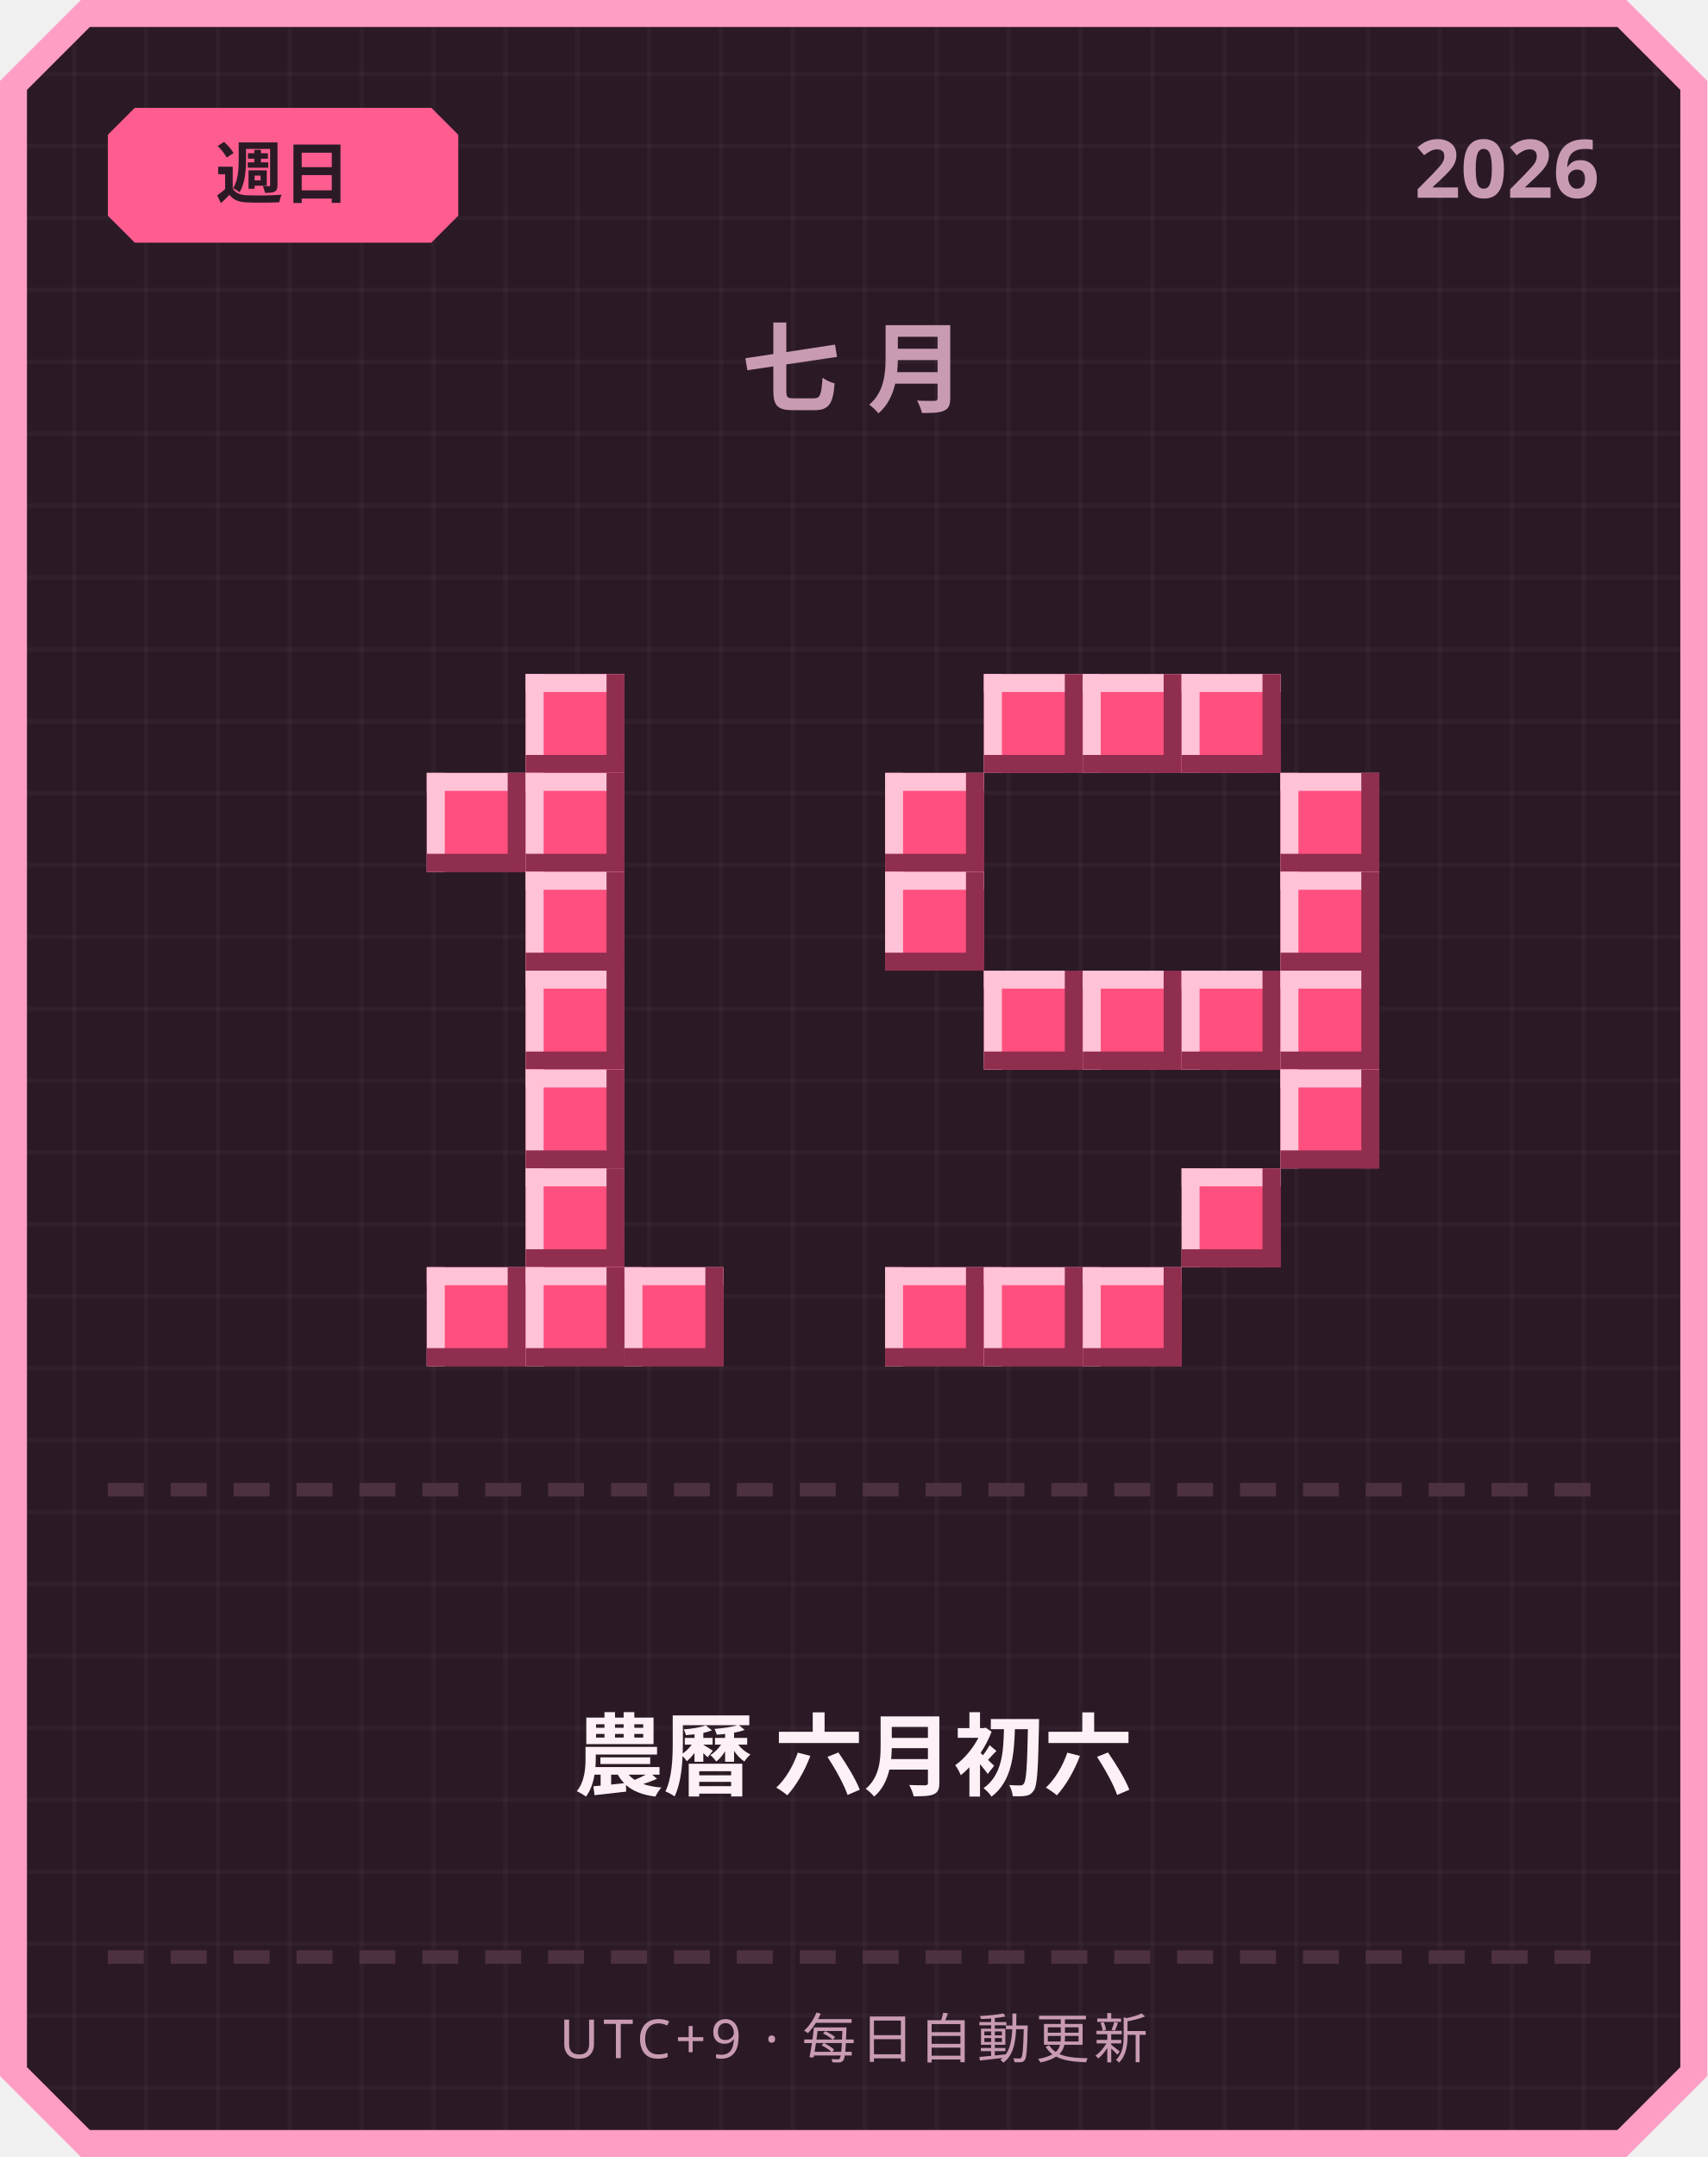
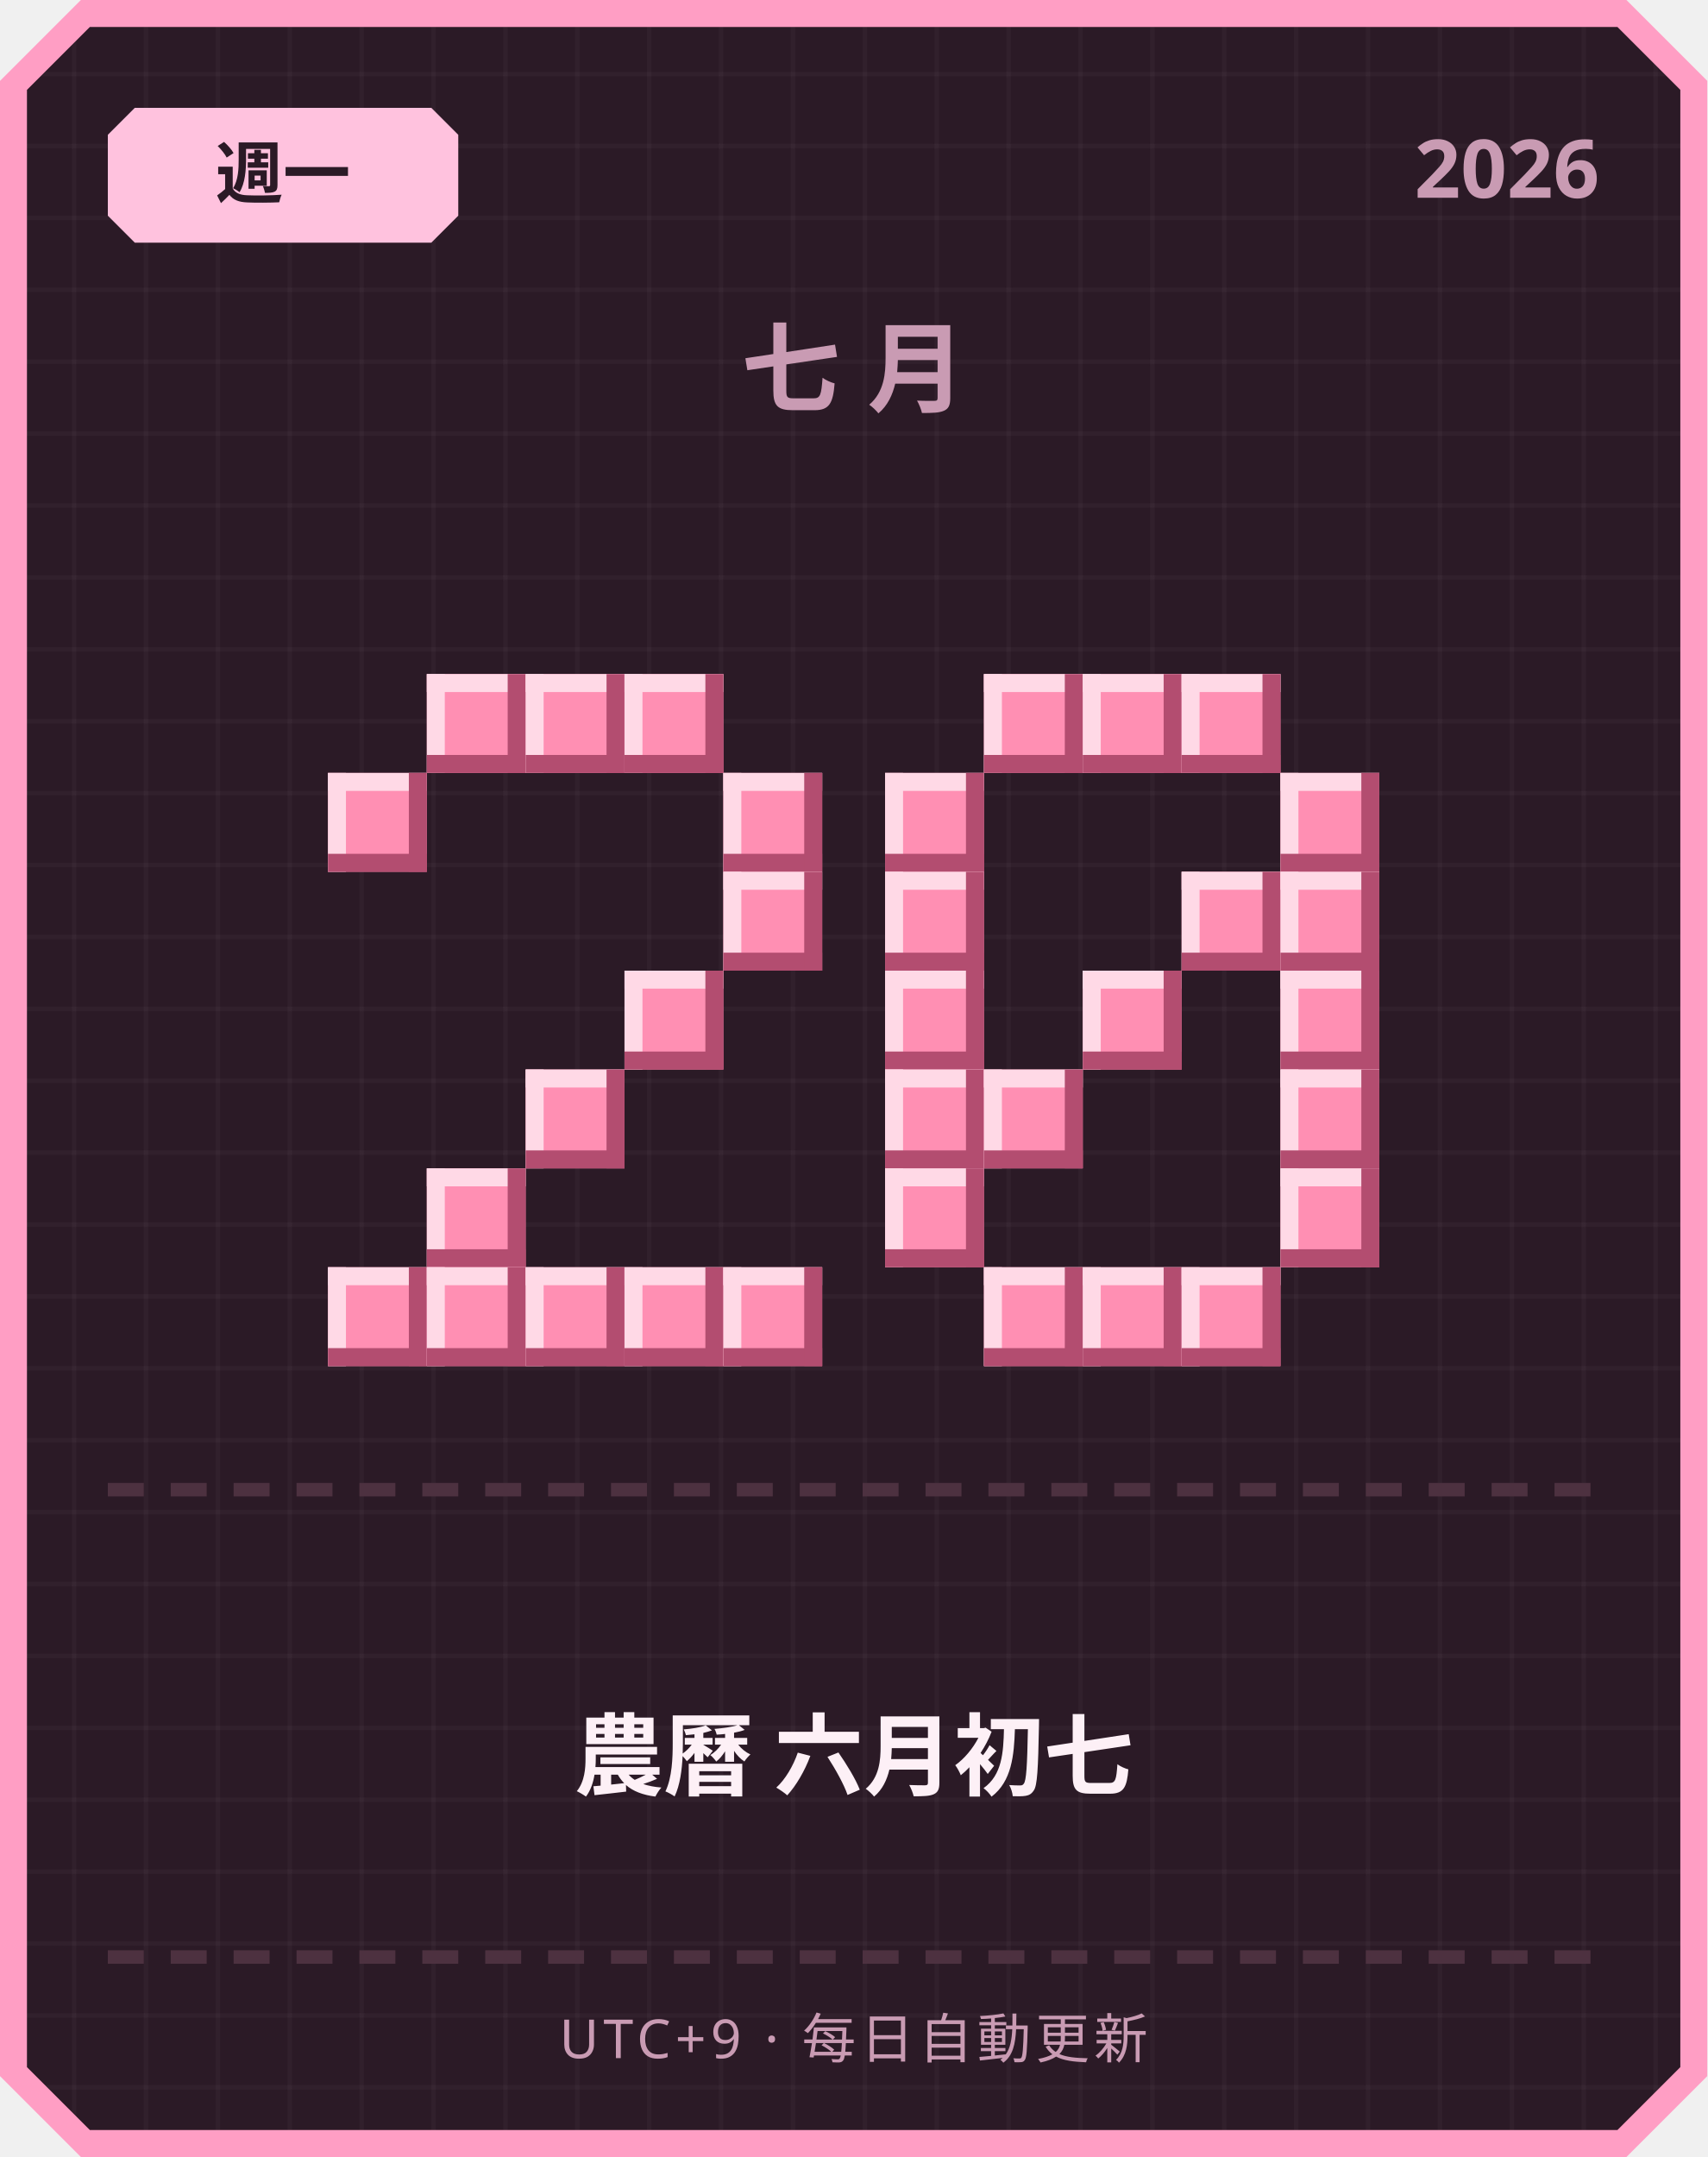
<svg xmlns="http://www.w3.org/2000/svg" width="380" height="480" viewBox="0 0 380 480">
  <defs>
    <pattern id="grid" width="16" height="16" patternUnits="userSpaceOnUse">
      <rect width="16" height="16" fill="#2b1a26" />
      <rect width="1" height="16" fill="#ffffff" opacity="0.03" />
      <rect width="16" height="1" fill="#ffffff" opacity="0.03" />
    </pattern>
  </defs>
  <path d="M 18,0 L 362,0 L 380,18 L 380,462 L 362,480 L 18,480 L 0,462 L 0,18 Z" fill="#ff9ec4" />
  <path d="M 20,6 L 360,6 L 374,20 L 374,460 L 360,474 L 20,474 L 6,460 L 6,20 Z" fill="url(#grid)" />
-   <path d="M 30,24 L 96,24 L 102,30 L 102,48 L 96,54 L 30,54 L 24,48 L 24,30 Z" fill="#ff5d8f" />
-   <text x="63" y="44" text-anchor="middle" font-family="'Segoe UI', sans-serif" font-size="15" font-weight="700" fill="#2b1a26">週日</text>
+   <path d="M 30,24 L 96,24 L 102,30 L 102,48 L 96,54 L 30,54 L 24,48 L 24,30 Z" fill="#ffc2de" />
+   <text x="63" y="44" text-anchor="middle" font-family="'Segoe UI', sans-serif" font-size="15" font-weight="700" fill="#2b1a26">週一</text>
  <text x="356" y="44" text-anchor="end" font-family="'Segoe UI', sans-serif" font-size="18" font-weight="700" fill="#c99bb3">2026</text>
  <text x="190" y="90" text-anchor="middle" font-family="'Segoe UI', sans-serif" font-size="22" font-weight="700" letter-spacing="6" fill="#c99bb3">七月</text>
-   <rect x="117" y="150" width="22" height="22" fill="#ff4f7e" />
-   <rect x="117" y="150" width="22" height="4" fill="#ffc2d6" />
-   <rect x="117" y="150" width="4" height="22" fill="#ffc2d6" />
-   <rect x="117" y="168" width="22" height="4" fill="#8f2e4e" />
-   <rect x="135" y="150" width="4" height="22" fill="#8f2e4e" />
-   <rect x="95" y="172" width="22" height="22" fill="#ff4f7e" />
-   <rect x="95" y="172" width="22" height="4" fill="#ffc2d6" />
-   <rect x="95" y="172" width="4" height="22" fill="#ffc2d6" />
-   <rect x="95" y="190" width="22" height="4" fill="#8f2e4e" />
-   <rect x="113" y="172" width="4" height="22" fill="#8f2e4e" />
-   <rect x="117" y="172" width="22" height="22" fill="#ff4f7e" />
-   <rect x="117" y="172" width="22" height="4" fill="#ffc2d6" />
-   <rect x="117" y="172" width="4" height="22" fill="#ffc2d6" />
-   <rect x="117" y="190" width="22" height="4" fill="#8f2e4e" />
-   <rect x="135" y="172" width="4" height="22" fill="#8f2e4e" />
-   <rect x="117" y="194" width="22" height="22" fill="#ff4f7e" />
-   <rect x="117" y="194" width="22" height="4" fill="#ffc2d6" />
-   <rect x="117" y="194" width="4" height="22" fill="#ffc2d6" />
-   <rect x="117" y="212" width="22" height="4" fill="#8f2e4e" />
-   <rect x="135" y="194" width="4" height="22" fill="#8f2e4e" />
-   <rect x="117" y="216" width="22" height="22" fill="#ff4f7e" />
-   <rect x="117" y="216" width="22" height="4" fill="#ffc2d6" />
-   <rect x="117" y="216" width="4" height="22" fill="#ffc2d6" />
-   <rect x="117" y="234" width="22" height="4" fill="#8f2e4e" />
-   <rect x="135" y="216" width="4" height="22" fill="#8f2e4e" />
-   <rect x="117" y="238" width="22" height="22" fill="#ff4f7e" />
-   <rect x="117" y="238" width="22" height="4" fill="#ffc2d6" />
-   <rect x="117" y="238" width="4" height="22" fill="#ffc2d6" />
-   <rect x="117" y="256" width="22" height="4" fill="#8f2e4e" />
-   <rect x="135" y="238" width="4" height="22" fill="#8f2e4e" />
-   <rect x="117" y="260" width="22" height="22" fill="#ff4f7e" />
-   <rect x="117" y="260" width="22" height="4" fill="#ffc2d6" />
-   <rect x="117" y="260" width="4" height="22" fill="#ffc2d6" />
-   <rect x="117" y="278" width="22" height="4" fill="#8f2e4e" />
-   <rect x="135" y="260" width="4" height="22" fill="#8f2e4e" />
-   <rect x="95" y="282" width="22" height="22" fill="#ff4f7e" />
-   <rect x="95" y="282" width="22" height="4" fill="#ffc2d6" />
-   <rect x="95" y="282" width="4" height="22" fill="#ffc2d6" />
-   <rect x="95" y="300" width="22" height="4" fill="#8f2e4e" />
-   <rect x="113" y="282" width="4" height="22" fill="#8f2e4e" />
-   <rect x="117" y="282" width="22" height="22" fill="#ff4f7e" />
-   <rect x="117" y="282" width="22" height="4" fill="#ffc2d6" />
-   <rect x="117" y="282" width="4" height="22" fill="#ffc2d6" />
-   <rect x="117" y="300" width="22" height="4" fill="#8f2e4e" />
-   <rect x="135" y="282" width="4" height="22" fill="#8f2e4e" />
-   <rect x="139" y="282" width="22" height="22" fill="#ff4f7e" />
-   <rect x="139" y="282" width="22" height="4" fill="#ffc2d6" />
-   <rect x="139" y="282" width="4" height="22" fill="#ffc2d6" />
-   <rect x="139" y="300" width="22" height="4" fill="#8f2e4e" />
-   <rect x="157" y="282" width="4" height="22" fill="#8f2e4e" />
-   <rect x="219" y="150" width="22" height="22" fill="#ff4f7e" />
-   <rect x="219" y="150" width="22" height="4" fill="#ffc2d6" />
-   <rect x="219" y="150" width="4" height="22" fill="#ffc2d6" />
-   <rect x="219" y="168" width="22" height="4" fill="#8f2e4e" />
-   <rect x="237" y="150" width="4" height="22" fill="#8f2e4e" />
-   <rect x="241" y="150" width="22" height="22" fill="#ff4f7e" />
-   <rect x="241" y="150" width="22" height="4" fill="#ffc2d6" />
-   <rect x="241" y="150" width="4" height="22" fill="#ffc2d6" />
-   <rect x="241" y="168" width="22" height="4" fill="#8f2e4e" />
-   <rect x="259" y="150" width="4" height="22" fill="#8f2e4e" />
-   <rect x="263" y="150" width="22" height="22" fill="#ff4f7e" />
-   <rect x="263" y="150" width="22" height="4" fill="#ffc2d6" />
-   <rect x="263" y="150" width="4" height="22" fill="#ffc2d6" />
-   <rect x="263" y="168" width="22" height="4" fill="#8f2e4e" />
-   <rect x="281" y="150" width="4" height="22" fill="#8f2e4e" />
-   <rect x="197" y="172" width="22" height="22" fill="#ff4f7e" />
-   <rect x="197" y="172" width="22" height="4" fill="#ffc2d6" />
-   <rect x="197" y="172" width="4" height="22" fill="#ffc2d6" />
-   <rect x="197" y="190" width="22" height="4" fill="#8f2e4e" />
-   <rect x="215" y="172" width="4" height="22" fill="#8f2e4e" />
-   <rect x="285" y="172" width="22" height="22" fill="#ff4f7e" />
-   <rect x="285" y="172" width="22" height="4" fill="#ffc2d6" />
-   <rect x="285" y="172" width="4" height="22" fill="#ffc2d6" />
-   <rect x="285" y="190" width="22" height="4" fill="#8f2e4e" />
-   <rect x="303" y="172" width="4" height="22" fill="#8f2e4e" />
-   <rect x="197" y="194" width="22" height="22" fill="#ff4f7e" />
-   <rect x="197" y="194" width="22" height="4" fill="#ffc2d6" />
-   <rect x="197" y="194" width="4" height="22" fill="#ffc2d6" />
-   <rect x="197" y="212" width="22" height="4" fill="#8f2e4e" />
-   <rect x="215" y="194" width="4" height="22" fill="#8f2e4e" />
-   <rect x="285" y="194" width="22" height="22" fill="#ff4f7e" />
-   <rect x="285" y="194" width="22" height="4" fill="#ffc2d6" />
-   <rect x="285" y="194" width="4" height="22" fill="#ffc2d6" />
-   <rect x="285" y="212" width="22" height="4" fill="#8f2e4e" />
-   <rect x="303" y="194" width="4" height="22" fill="#8f2e4e" />
-   <rect x="219" y="216" width="22" height="22" fill="#ff4f7e" />
-   <rect x="219" y="216" width="22" height="4" fill="#ffc2d6" />
-   <rect x="219" y="216" width="4" height="22" fill="#ffc2d6" />
-   <rect x="219" y="234" width="22" height="4" fill="#8f2e4e" />
-   <rect x="237" y="216" width="4" height="22" fill="#8f2e4e" />
-   <rect x="241" y="216" width="22" height="22" fill="#ff4f7e" />
-   <rect x="241" y="216" width="22" height="4" fill="#ffc2d6" />
-   <rect x="241" y="216" width="4" height="22" fill="#ffc2d6" />
-   <rect x="241" y="234" width="22" height="4" fill="#8f2e4e" />
-   <rect x="259" y="216" width="4" height="22" fill="#8f2e4e" />
-   <rect x="263" y="216" width="22" height="22" fill="#ff4f7e" />
-   <rect x="263" y="216" width="22" height="4" fill="#ffc2d6" />
-   <rect x="263" y="216" width="4" height="22" fill="#ffc2d6" />
-   <rect x="263" y="234" width="22" height="4" fill="#8f2e4e" />
-   <rect x="281" y="216" width="4" height="22" fill="#8f2e4e" />
-   <rect x="285" y="216" width="22" height="22" fill="#ff4f7e" />
-   <rect x="285" y="216" width="22" height="4" fill="#ffc2d6" />
-   <rect x="285" y="216" width="4" height="22" fill="#ffc2d6" />
-   <rect x="285" y="234" width="22" height="4" fill="#8f2e4e" />
-   <rect x="303" y="216" width="4" height="22" fill="#8f2e4e" />
-   <rect x="285" y="238" width="22" height="22" fill="#ff4f7e" />
-   <rect x="285" y="238" width="22" height="4" fill="#ffc2d6" />
-   <rect x="285" y="238" width="4" height="22" fill="#ffc2d6" />
-   <rect x="285" y="256" width="22" height="4" fill="#8f2e4e" />
-   <rect x="303" y="238" width="4" height="22" fill="#8f2e4e" />
-   <rect x="263" y="260" width="22" height="22" fill="#ff4f7e" />
-   <rect x="263" y="260" width="22" height="4" fill="#ffc2d6" />
-   <rect x="263" y="260" width="4" height="22" fill="#ffc2d6" />
-   <rect x="263" y="278" width="22" height="4" fill="#8f2e4e" />
-   <rect x="281" y="260" width="4" height="22" fill="#8f2e4e" />
-   <rect x="197" y="282" width="22" height="22" fill="#ff4f7e" />
-   <rect x="197" y="282" width="22" height="4" fill="#ffc2d6" />
-   <rect x="197" y="282" width="4" height="22" fill="#ffc2d6" />
-   <rect x="197" y="300" width="22" height="4" fill="#8f2e4e" />
-   <rect x="215" y="282" width="4" height="22" fill="#8f2e4e" />
-   <rect x="219" y="282" width="22" height="22" fill="#ff4f7e" />
-   <rect x="219" y="282" width="22" height="4" fill="#ffc2d6" />
-   <rect x="219" y="282" width="4" height="22" fill="#ffc2d6" />
-   <rect x="219" y="300" width="22" height="4" fill="#8f2e4e" />
-   <rect x="237" y="282" width="4" height="22" fill="#8f2e4e" />
-   <rect x="241" y="282" width="22" height="22" fill="#ff4f7e" />
-   <rect x="241" y="282" width="22" height="4" fill="#ffc2d6" />
-   <rect x="241" y="282" width="4" height="22" fill="#ffc2d6" />
-   <rect x="241" y="300" width="22" height="4" fill="#8f2e4e" />
-   <rect x="259" y="282" width="4" height="22" fill="#8f2e4e" />
+   <rect x="95" y="150" width="22" height="22" fill="#ff8fb3" />
+   <rect x="95" y="150" width="22" height="4" fill="#ffd9e6" />
+   <rect x="95" y="150" width="4" height="22" fill="#ffd9e6" />
+   <rect x="95" y="168" width="22" height="4" fill="#b34d70" />
+   <rect x="113" y="150" width="4" height="22" fill="#b34d70" />
+   <rect x="117" y="150" width="22" height="22" fill="#ff8fb3" />
+   <rect x="117" y="150" width="22" height="4" fill="#ffd9e6" />
+   <rect x="117" y="150" width="4" height="22" fill="#ffd9e6" />
+   <rect x="117" y="168" width="22" height="4" fill="#b34d70" />
+   <rect x="135" y="150" width="4" height="22" fill="#b34d70" />
+   <rect x="139" y="150" width="22" height="22" fill="#ff8fb3" />
+   <rect x="139" y="150" width="22" height="4" fill="#ffd9e6" />
+   <rect x="139" y="150" width="4" height="22" fill="#ffd9e6" />
+   <rect x="139" y="168" width="22" height="4" fill="#b34d70" />
+   <rect x="157" y="150" width="4" height="22" fill="#b34d70" />
+   <rect x="73" y="172" width="22" height="22" fill="#ff8fb3" />
+   <rect x="73" y="172" width="22" height="4" fill="#ffd9e6" />
+   <rect x="73" y="172" width="4" height="22" fill="#ffd9e6" />
+   <rect x="73" y="190" width="22" height="4" fill="#b34d70" />
+   <rect x="91" y="172" width="4" height="22" fill="#b34d70" />
+   <rect x="161" y="172" width="22" height="22" fill="#ff8fb3" />
+   <rect x="161" y="172" width="22" height="4" fill="#ffd9e6" />
+   <rect x="161" y="172" width="4" height="22" fill="#ffd9e6" />
+   <rect x="161" y="190" width="22" height="4" fill="#b34d70" />
+   <rect x="179" y="172" width="4" height="22" fill="#b34d70" />
+   <rect x="161" y="194" width="22" height="22" fill="#ff8fb3" />
+   <rect x="161" y="194" width="22" height="4" fill="#ffd9e6" />
+   <rect x="161" y="194" width="4" height="22" fill="#ffd9e6" />
+   <rect x="161" y="212" width="22" height="4" fill="#b34d70" />
+   <rect x="179" y="194" width="4" height="22" fill="#b34d70" />
+   <rect x="139" y="216" width="22" height="22" fill="#ff8fb3" />
+   <rect x="139" y="216" width="22" height="4" fill="#ffd9e6" />
+   <rect x="139" y="216" width="4" height="22" fill="#ffd9e6" />
+   <rect x="139" y="234" width="22" height="4" fill="#b34d70" />
+   <rect x="157" y="216" width="4" height="22" fill="#b34d70" />
+   <rect x="117" y="238" width="22" height="22" fill="#ff8fb3" />
+   <rect x="117" y="238" width="22" height="4" fill="#ffd9e6" />
+   <rect x="117" y="238" width="4" height="22" fill="#ffd9e6" />
+   <rect x="117" y="256" width="22" height="4" fill="#b34d70" />
+   <rect x="135" y="238" width="4" height="22" fill="#b34d70" />
+   <rect x="95" y="260" width="22" height="22" fill="#ff8fb3" />
+   <rect x="95" y="260" width="22" height="4" fill="#ffd9e6" />
+   <rect x="95" y="260" width="4" height="22" fill="#ffd9e6" />
+   <rect x="95" y="278" width="22" height="4" fill="#b34d70" />
+   <rect x="113" y="260" width="4" height="22" fill="#b34d70" />
+   <rect x="73" y="282" width="22" height="22" fill="#ff8fb3" />
+   <rect x="73" y="282" width="22" height="4" fill="#ffd9e6" />
+   <rect x="73" y="282" width="4" height="22" fill="#ffd9e6" />
+   <rect x="73" y="300" width="22" height="4" fill="#b34d70" />
+   <rect x="91" y="282" width="4" height="22" fill="#b34d70" />
+   <rect x="95" y="282" width="22" height="22" fill="#ff8fb3" />
+   <rect x="95" y="282" width="22" height="4" fill="#ffd9e6" />
+   <rect x="95" y="282" width="4" height="22" fill="#ffd9e6" />
+   <rect x="95" y="300" width="22" height="4" fill="#b34d70" />
+   <rect x="113" y="282" width="4" height="22" fill="#b34d70" />
+   <rect x="117" y="282" width="22" height="22" fill="#ff8fb3" />
+   <rect x="117" y="282" width="22" height="4" fill="#ffd9e6" />
+   <rect x="117" y="282" width="4" height="22" fill="#ffd9e6" />
+   <rect x="117" y="300" width="22" height="4" fill="#b34d70" />
+   <rect x="135" y="282" width="4" height="22" fill="#b34d70" />
+   <rect x="139" y="282" width="22" height="22" fill="#ff8fb3" />
+   <rect x="139" y="282" width="22" height="4" fill="#ffd9e6" />
+   <rect x="139" y="282" width="4" height="22" fill="#ffd9e6" />
+   <rect x="139" y="300" width="22" height="4" fill="#b34d70" />
+   <rect x="157" y="282" width="4" height="22" fill="#b34d70" />
+   <rect x="161" y="282" width="22" height="22" fill="#ff8fb3" />
+   <rect x="161" y="282" width="22" height="4" fill="#ffd9e6" />
+   <rect x="161" y="282" width="4" height="22" fill="#ffd9e6" />
+   <rect x="161" y="300" width="22" height="4" fill="#b34d70" />
+   <rect x="179" y="282" width="4" height="22" fill="#b34d70" />
+   <rect x="219" y="150" width="22" height="22" fill="#ff8fb3" />
+   <rect x="219" y="150" width="22" height="4" fill="#ffd9e6" />
+   <rect x="219" y="150" width="4" height="22" fill="#ffd9e6" />
+   <rect x="219" y="168" width="22" height="4" fill="#b34d70" />
+   <rect x="237" y="150" width="4" height="22" fill="#b34d70" />
+   <rect x="241" y="150" width="22" height="22" fill="#ff8fb3" />
+   <rect x="241" y="150" width="22" height="4" fill="#ffd9e6" />
+   <rect x="241" y="150" width="4" height="22" fill="#ffd9e6" />
+   <rect x="241" y="168" width="22" height="4" fill="#b34d70" />
+   <rect x="259" y="150" width="4" height="22" fill="#b34d70" />
+   <rect x="263" y="150" width="22" height="22" fill="#ff8fb3" />
+   <rect x="263" y="150" width="22" height="4" fill="#ffd9e6" />
+   <rect x="263" y="150" width="4" height="22" fill="#ffd9e6" />
+   <rect x="263" y="168" width="22" height="4" fill="#b34d70" />
+   <rect x="281" y="150" width="4" height="22" fill="#b34d70" />
+   <rect x="197" y="172" width="22" height="22" fill="#ff8fb3" />
+   <rect x="197" y="172" width="22" height="4" fill="#ffd9e6" />
+   <rect x="197" y="172" width="4" height="22" fill="#ffd9e6" />
+   <rect x="197" y="190" width="22" height="4" fill="#b34d70" />
+   <rect x="215" y="172" width="4" height="22" fill="#b34d70" />
+   <rect x="285" y="172" width="22" height="22" fill="#ff8fb3" />
+   <rect x="285" y="172" width="22" height="4" fill="#ffd9e6" />
+   <rect x="285" y="172" width="4" height="22" fill="#ffd9e6" />
+   <rect x="285" y="190" width="22" height="4" fill="#b34d70" />
+   <rect x="303" y="172" width="4" height="22" fill="#b34d70" />
+   <rect x="197" y="194" width="22" height="22" fill="#ff8fb3" />
+   <rect x="197" y="194" width="22" height="4" fill="#ffd9e6" />
+   <rect x="197" y="194" width="4" height="22" fill="#ffd9e6" />
+   <rect x="197" y="212" width="22" height="4" fill="#b34d70" />
+   <rect x="215" y="194" width="4" height="22" fill="#b34d70" />
+   <rect x="263" y="194" width="22" height="22" fill="#ff8fb3" />
+   <rect x="263" y="194" width="22" height="4" fill="#ffd9e6" />
+   <rect x="263" y="194" width="4" height="22" fill="#ffd9e6" />
+   <rect x="263" y="212" width="22" height="4" fill="#b34d70" />
+   <rect x="281" y="194" width="4" height="22" fill="#b34d70" />
+   <rect x="285" y="194" width="22" height="22" fill="#ff8fb3" />
+   <rect x="285" y="194" width="22" height="4" fill="#ffd9e6" />
+   <rect x="285" y="194" width="4" height="22" fill="#ffd9e6" />
+   <rect x="285" y="212" width="22" height="4" fill="#b34d70" />
+   <rect x="303" y="194" width="4" height="22" fill="#b34d70" />
+   <rect x="197" y="216" width="22" height="22" fill="#ff8fb3" />
+   <rect x="197" y="216" width="22" height="4" fill="#ffd9e6" />
+   <rect x="197" y="216" width="4" height="22" fill="#ffd9e6" />
+   <rect x="197" y="234" width="22" height="4" fill="#b34d70" />
+   <rect x="215" y="216" width="4" height="22" fill="#b34d70" />
+   <rect x="241" y="216" width="22" height="22" fill="#ff8fb3" />
+   <rect x="241" y="216" width="22" height="4" fill="#ffd9e6" />
+   <rect x="241" y="216" width="4" height="22" fill="#ffd9e6" />
+   <rect x="241" y="234" width="22" height="4" fill="#b34d70" />
+   <rect x="259" y="216" width="4" height="22" fill="#b34d70" />
+   <rect x="285" y="216" width="22" height="22" fill="#ff8fb3" />
+   <rect x="285" y="216" width="22" height="4" fill="#ffd9e6" />
+   <rect x="285" y="216" width="4" height="22" fill="#ffd9e6" />
+   <rect x="285" y="234" width="22" height="4" fill="#b34d70" />
+   <rect x="303" y="216" width="4" height="22" fill="#b34d70" />
+   <rect x="197" y="238" width="22" height="22" fill="#ff8fb3" />
+   <rect x="197" y="238" width="22" height="4" fill="#ffd9e6" />
+   <rect x="197" y="238" width="4" height="22" fill="#ffd9e6" />
+   <rect x="197" y="256" width="22" height="4" fill="#b34d70" />
+   <rect x="215" y="238" width="4" height="22" fill="#b34d70" />
+   <rect x="219" y="238" width="22" height="22" fill="#ff8fb3" />
+   <rect x="219" y="238" width="22" height="4" fill="#ffd9e6" />
+   <rect x="219" y="238" width="4" height="22" fill="#ffd9e6" />
+   <rect x="219" y="256" width="22" height="4" fill="#b34d70" />
+   <rect x="237" y="238" width="4" height="22" fill="#b34d70" />
+   <rect x="285" y="238" width="22" height="22" fill="#ff8fb3" />
+   <rect x="285" y="238" width="22" height="4" fill="#ffd9e6" />
+   <rect x="285" y="238" width="4" height="22" fill="#ffd9e6" />
+   <rect x="285" y="256" width="22" height="4" fill="#b34d70" />
+   <rect x="303" y="238" width="4" height="22" fill="#b34d70" />
+   <rect x="197" y="260" width="22" height="22" fill="#ff8fb3" />
+   <rect x="197" y="260" width="22" height="4" fill="#ffd9e6" />
+   <rect x="197" y="260" width="4" height="22" fill="#ffd9e6" />
+   <rect x="197" y="278" width="22" height="4" fill="#b34d70" />
+   <rect x="215" y="260" width="4" height="22" fill="#b34d70" />
+   <rect x="285" y="260" width="22" height="22" fill="#ff8fb3" />
+   <rect x="285" y="260" width="22" height="4" fill="#ffd9e6" />
+   <rect x="285" y="260" width="4" height="22" fill="#ffd9e6" />
+   <rect x="285" y="278" width="22" height="4" fill="#b34d70" />
+   <rect x="303" y="260" width="4" height="22" fill="#b34d70" />
+   <rect x="219" y="282" width="22" height="22" fill="#ff8fb3" />
+   <rect x="219" y="282" width="22" height="4" fill="#ffd9e6" />
+   <rect x="219" y="282" width="4" height="22" fill="#ffd9e6" />
+   <rect x="219" y="300" width="22" height="4" fill="#b34d70" />
+   <rect x="237" y="282" width="4" height="22" fill="#b34d70" />
+   <rect x="241" y="282" width="22" height="22" fill="#ff8fb3" />
+   <rect x="241" y="282" width="22" height="4" fill="#ffd9e6" />
+   <rect x="241" y="282" width="4" height="22" fill="#ffd9e6" />
+   <rect x="241" y="300" width="22" height="4" fill="#b34d70" />
+   <rect x="259" y="282" width="4" height="22" fill="#b34d70" />
+   <rect x="263" y="282" width="22" height="22" fill="#ff8fb3" />
+   <rect x="263" y="282" width="22" height="4" fill="#ffd9e6" />
+   <rect x="263" y="282" width="4" height="22" fill="#ffd9e6" />
+   <rect x="263" y="300" width="22" height="4" fill="#b34d70" />
+   <rect x="281" y="282" width="4" height="22" fill="#b34d70" />
  <rect x="24" y="330" width="8" height="3" fill="#4d3140" />
  <rect x="38" y="330" width="8" height="3" fill="#4d3140" />
  <rect x="52" y="330" width="8" height="3" fill="#4d3140" />
  <rect x="66" y="330" width="8" height="3" fill="#4d3140" />
  <rect x="80" y="330" width="8" height="3" fill="#4d3140" />
  <rect x="94" y="330" width="8" height="3" fill="#4d3140" />
  <rect x="108" y="330" width="8" height="3" fill="#4d3140" />
  <rect x="122" y="330" width="8" height="3" fill="#4d3140" />
  <rect x="136" y="330" width="8" height="3" fill="#4d3140" />
  <rect x="150" y="330" width="8" height="3" fill="#4d3140" />
  <rect x="164" y="330" width="8" height="3" fill="#4d3140" />
  <rect x="178" y="330" width="8" height="3" fill="#4d3140" />
  <rect x="192" y="330" width="8" height="3" fill="#4d3140" />
  <rect x="206" y="330" width="8" height="3" fill="#4d3140" />
  <rect x="220" y="330" width="8" height="3" fill="#4d3140" />
  <rect x="234" y="330" width="8" height="3" fill="#4d3140" />
  <rect x="248" y="330" width="8" height="3" fill="#4d3140" />
  <rect x="262" y="330" width="8" height="3" fill="#4d3140" />
  <rect x="276" y="330" width="8" height="3" fill="#4d3140" />
  <rect x="290" y="330" width="8" height="3" fill="#4d3140" />
  <rect x="304" y="330" width="8" height="3" fill="#4d3140" />
  <rect x="318" y="330" width="8" height="3" fill="#4d3140" />
  <rect x="332" y="330" width="8" height="3" fill="#4d3140" />
  <rect x="346" y="330" width="8" height="3" fill="#4d3140" />
-   <text x="190" y="398" text-anchor="middle" font-family="'Segoe UI', 'Microsoft JhengHei', sans-serif" font-size="20" font-weight="700" fill="#fdf0f6">農曆 六月初六</text>
+   <text x="190" y="398" text-anchor="middle" font-family="'Segoe UI', 'Microsoft JhengHei', sans-serif" font-size="20" font-weight="700" fill="#fdf0f6">農曆 六月初七</text>
  <rect x="24" y="434" width="8" height="3" fill="#4d3140" />
  <rect x="38" y="434" width="8" height="3" fill="#4d3140" />
  <rect x="52" y="434" width="8" height="3" fill="#4d3140" />
  <rect x="66" y="434" width="8" height="3" fill="#4d3140" />
  <rect x="80" y="434" width="8" height="3" fill="#4d3140" />
  <rect x="94" y="434" width="8" height="3" fill="#4d3140" />
  <rect x="108" y="434" width="8" height="3" fill="#4d3140" />
  <rect x="122" y="434" width="8" height="3" fill="#4d3140" />
  <rect x="136" y="434" width="8" height="3" fill="#4d3140" />
  <rect x="150" y="434" width="8" height="3" fill="#4d3140" />
  <rect x="164" y="434" width="8" height="3" fill="#4d3140" />
  <rect x="178" y="434" width="8" height="3" fill="#4d3140" />
  <rect x="192" y="434" width="8" height="3" fill="#4d3140" />
  <rect x="206" y="434" width="8" height="3" fill="#4d3140" />
  <rect x="220" y="434" width="8" height="3" fill="#4d3140" />
  <rect x="234" y="434" width="8" height="3" fill="#4d3140" />
  <rect x="248" y="434" width="8" height="3" fill="#4d3140" />
  <rect x="262" y="434" width="8" height="3" fill="#4d3140" />
  <rect x="276" y="434" width="8" height="3" fill="#4d3140" />
  <rect x="290" y="434" width="8" height="3" fill="#4d3140" />
  <rect x="304" y="434" width="8" height="3" fill="#4d3140" />
  <rect x="318" y="434" width="8" height="3" fill="#4d3140" />
  <rect x="332" y="434" width="8" height="3" fill="#4d3140" />
  <rect x="346" y="434" width="8" height="3" fill="#4d3140" />
  <text x="190" y="458" text-anchor="middle" font-family="'Segoe UI', sans-serif" font-size="12" letter-spacing="1" fill="#c99bb3">UTC+9 · 每日自動更新</text>
</svg>
